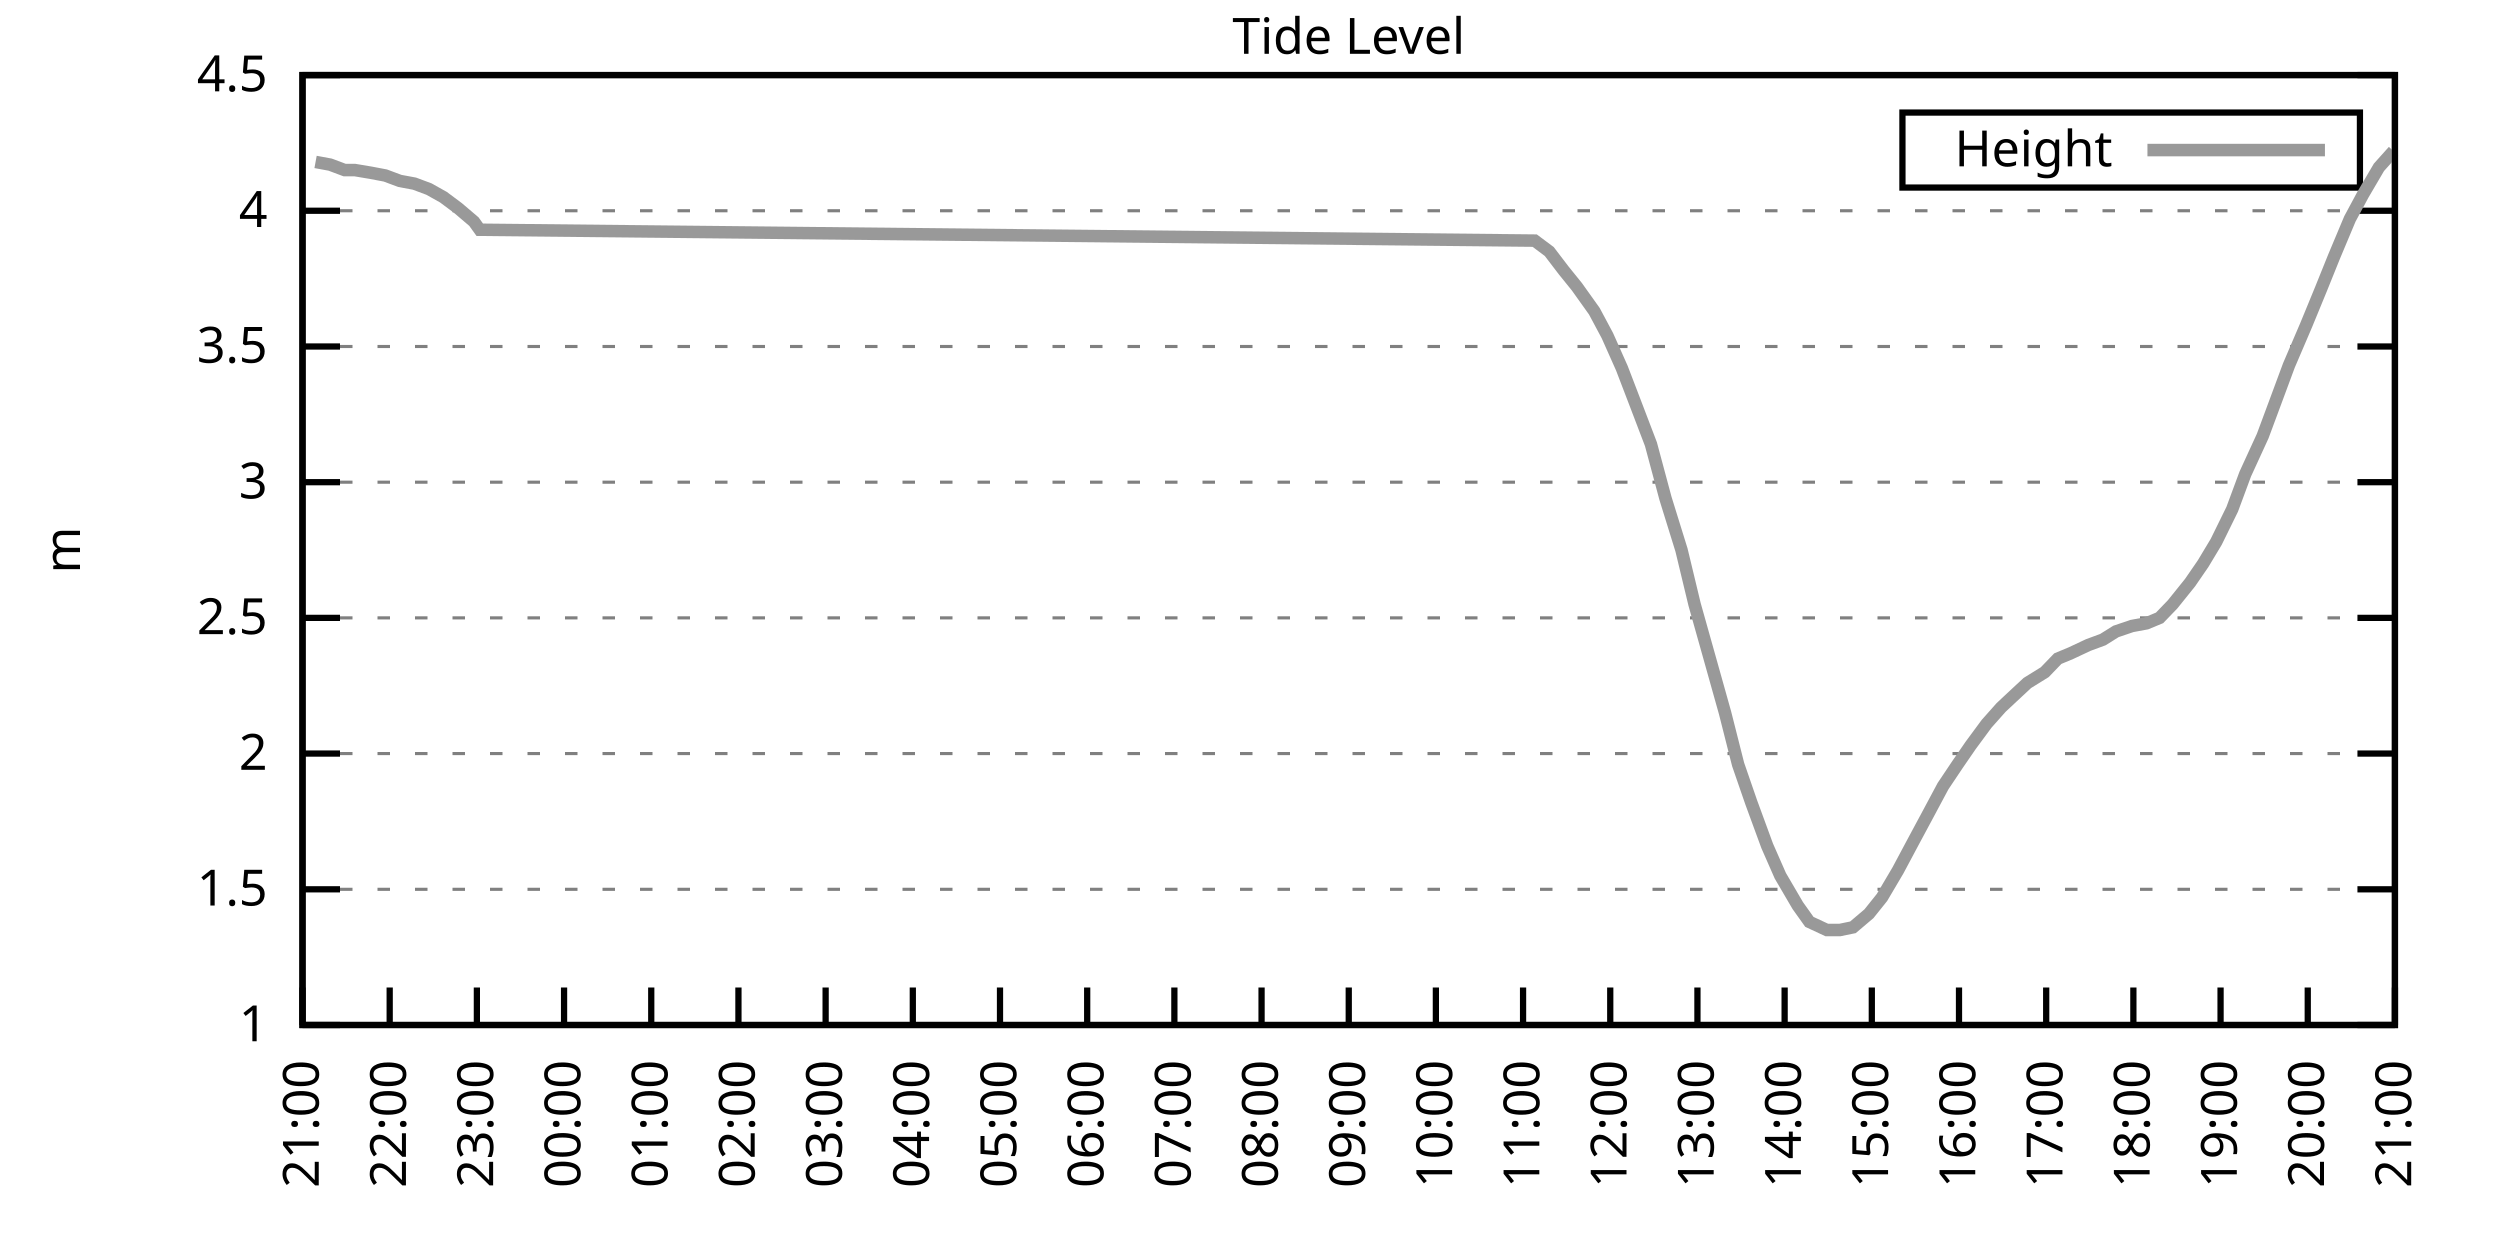
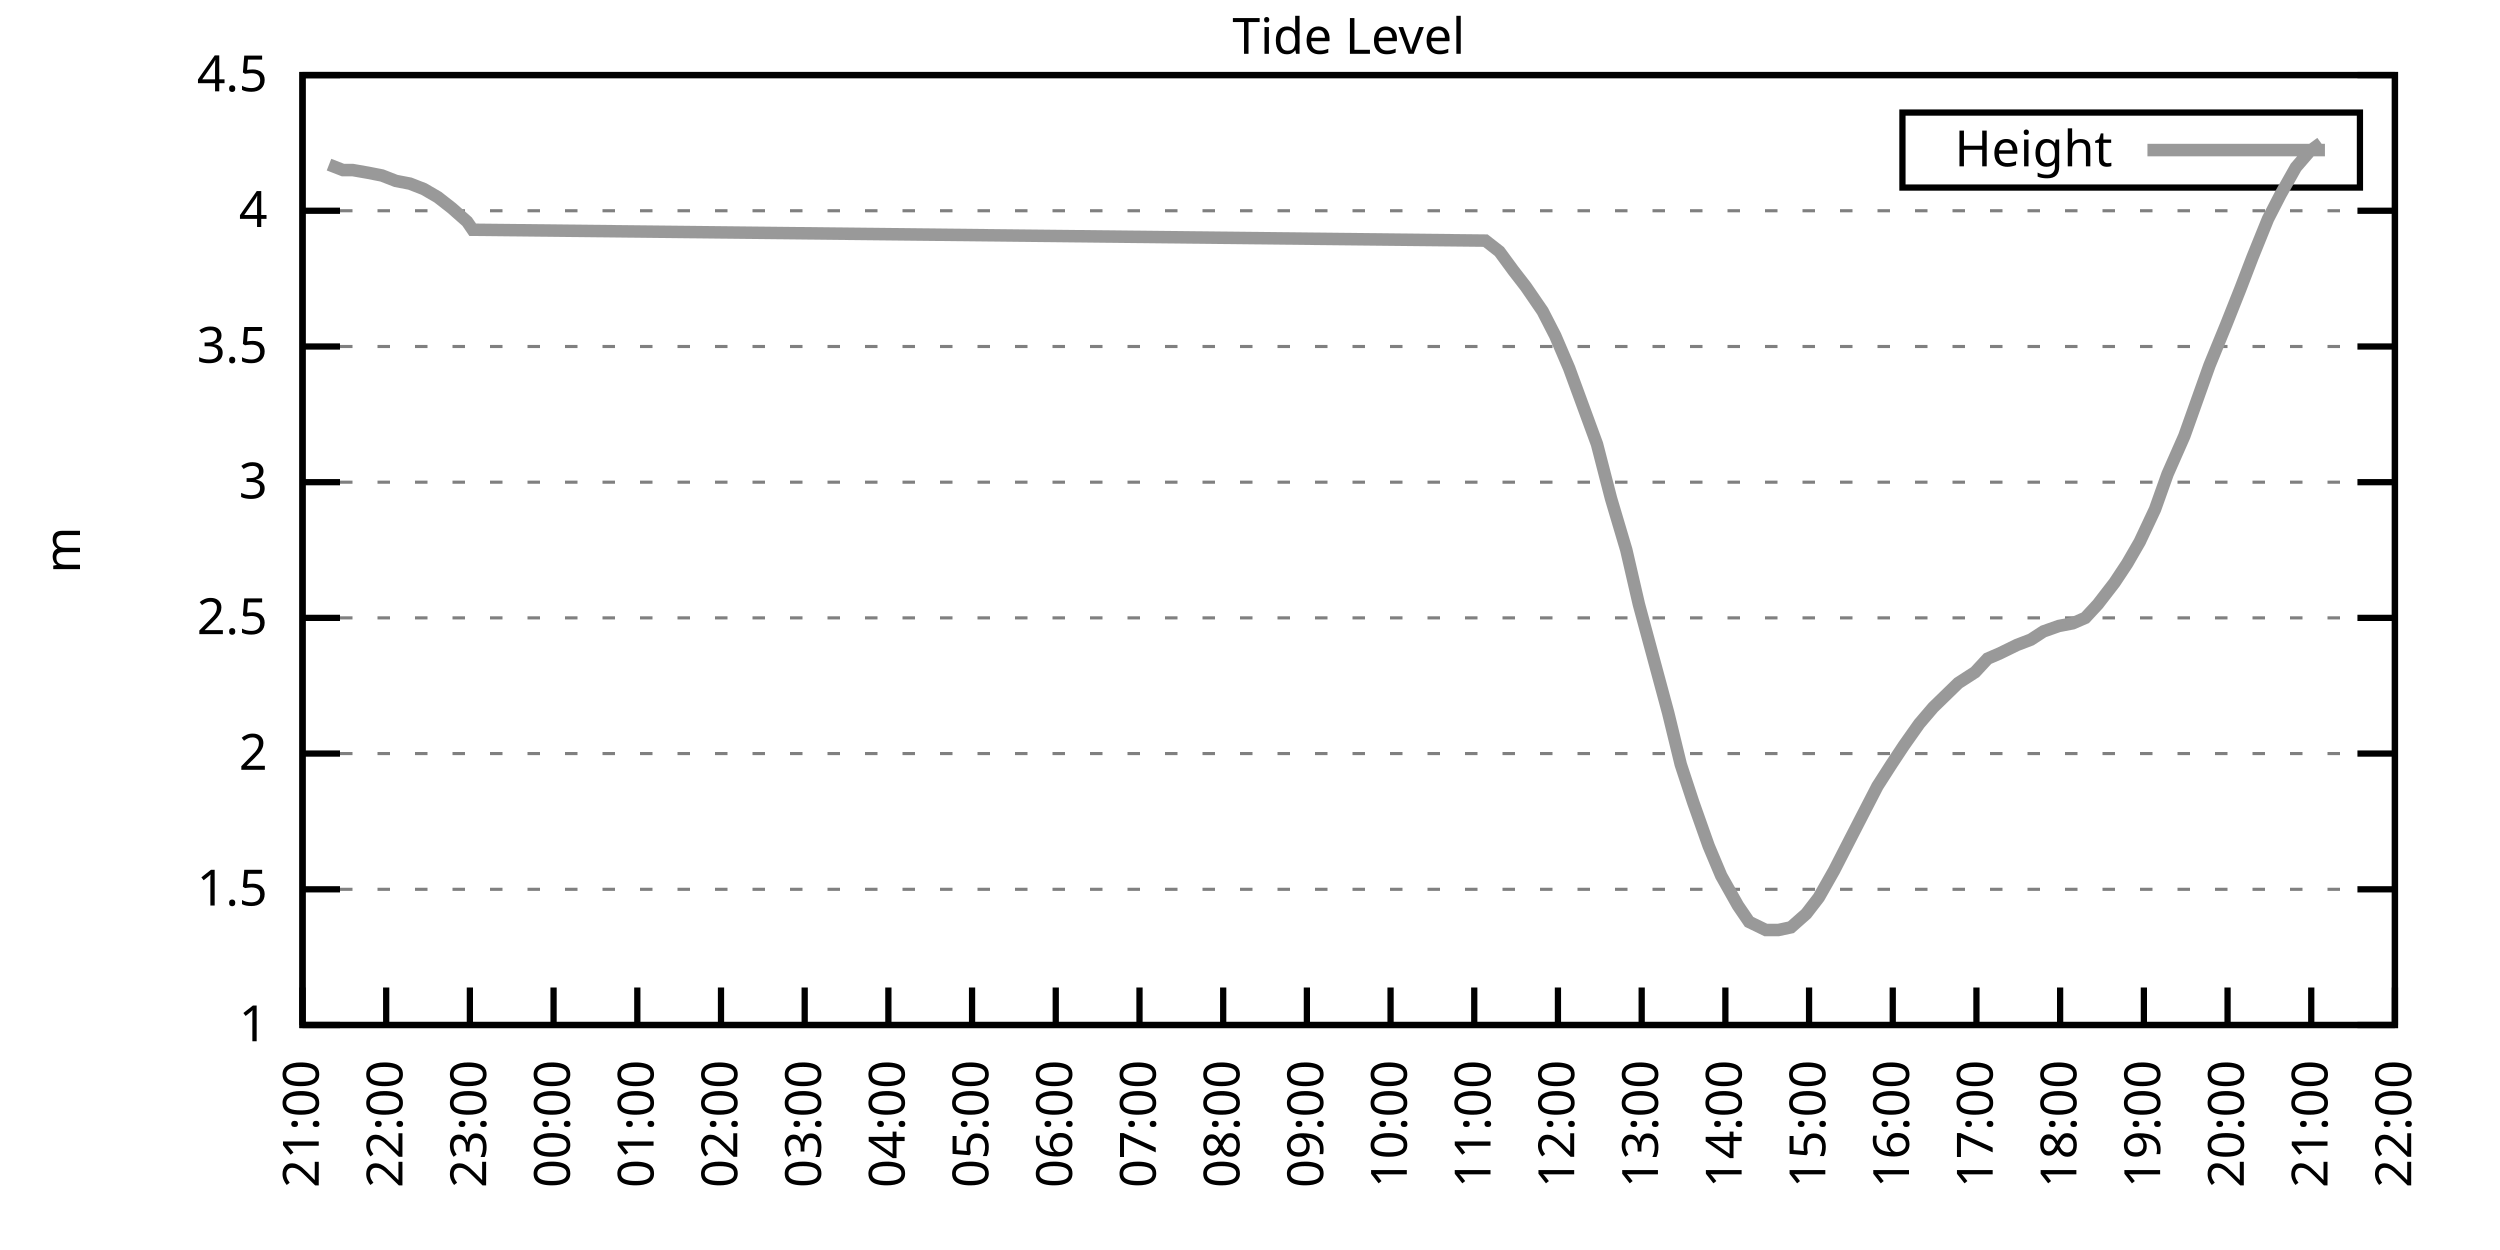
<svg xmlns="http://www.w3.org/2000/svg" xmlns:xlink="http://www.w3.org/1999/xlink" width="400" height="200" viewBox="0 0 400 200">
  <g id="gnuplot_canvas">
    <rect x="0" y="0" width="400" height="200" fill="none" />
    <defs>
      <circle id="gpDot" r="0.5" stroke-width="0.5" stroke="currentColor" />
      <path id="gpPt0" stroke-width="0.333" stroke="currentColor" d="M-1,0 h2 M0,-1 v2" />
      <path id="gpPt1" stroke-width="0.333" stroke="currentColor" d="M-1,-1 L1,1 M1,-1 L-1,1" />
      <path id="gpPt2" stroke-width="0.333" stroke="currentColor" d="M-1,0 L1,0 M0,-1 L0,1 M-1,-1 L1,1 M-1,1 L1,-1" />
      <rect id="gpPt3" stroke-width="0.333" stroke="currentColor" x="-1" y="-1" width="2" height="2" />
      <rect id="gpPt4" stroke-width="0.333" stroke="currentColor" fill="currentColor" x="-1" y="-1" width="2" height="2" />
      <circle id="gpPt5" stroke-width="0.333" stroke="currentColor" cx="0" cy="0" r="1" />
      <use xlink:href="#gpPt5" id="gpPt6" fill="currentColor" stroke="none" />
      <path id="gpPt7" stroke-width="0.333" stroke="currentColor" d="M0,-1.33 L-1.33,0.67 L1.33,0.67 z" />
      <use xlink:href="#gpPt7" id="gpPt8" fill="currentColor" stroke="none" />
      <use xlink:href="#gpPt7" id="gpPt9" stroke="currentColor" transform="rotate(180)" />
      <use xlink:href="#gpPt9" id="gpPt10" fill="currentColor" stroke="none" />
      <use xlink:href="#gpPt3" id="gpPt11" stroke="currentColor" transform="rotate(45)" />
      <use xlink:href="#gpPt11" id="gpPt12" fill="currentColor" stroke="none" />
      <path id="gpPt13" stroke-width="0.333" stroke="currentColor" d="M0,1.330 L1.265,0.411 L0.782,-1.067 L-0.782,-1.076 L-1.265,0.411 z" />
      <use xlink:href="#gpPt13" id="gpPt14" fill="currentColor" stroke="none" />
      <filter id="textbox" filterUnits="objectBoundingBox" x="0" y="0" height="1" width="1">
        <feFlood flood-color="white" flood-opacity="1" result="bgnd" />
        <feComposite in="SourceGraphic" in2="bgnd" operator="atop" />
      </filter>
      <filter id="greybox" filterUnits="objectBoundingBox" x="0" y="0" height="1" width="1">
        <feFlood flood-color="lightgrey" flood-opacity="1" result="grey" />
        <feComposite in="SourceGraphic" in2="grey" operator="atop" />
      </filter>
    </defs>
    <g fill="none" color="white" stroke="currentColor" stroke-width="1.00" stroke-linecap="butt" stroke-linejoin="miter">
</g>
    <g fill="none" color="black" stroke="currentColor" stroke-width="1.00" stroke-linecap="butt" stroke-linejoin="miter">
      <g stroke="none" shape-rendering="crispEdges">
        <polygon fill="rgb(255, 255, 255)" points="48.40,164.00 383.18,164.00 383.18,12.02 48.40,12.02 " />
      </g>
    </g>
    <g fill="none" color="black" stroke="currentColor" stroke-width="1.00" stroke-linecap="butt" stroke-linejoin="miter">
</g>
    <g fill="none" color="black" stroke="black" stroke-width="0.50" stroke-linecap="butt" stroke-linejoin="miter">
</g>
    <g fill="none" color="gray" stroke="currentColor" stroke-width="0.50" stroke-linecap="butt" stroke-linejoin="miter">
      <path stroke="gray" stroke-dasharray="2,4" class="gridline" d="M48.40,164.00 L383.19,164.00  " />
    </g>
    <g fill="none" color="gray" stroke="gray" stroke-width="1.00" stroke-linecap="butt" stroke-linejoin="miter">
</g>
    <g fill="none" color="black" stroke="currentColor" stroke-width="1.00" stroke-linecap="butt" stroke-linejoin="miter">
      <path stroke="black" d="M48.40,164.00 L54.40,164.00 M383.19,164.00 L377.19,164.00  " />
      <g transform="translate(42.80,166.60)" stroke="none" fill="black" font-family="Sans" font-size="8.00" text-anchor="end">
        <text>
          <tspan font-family="Sans"> 1</tspan>
        </text>
      </g>
    </g>
    <g fill="none" color="black" stroke="currentColor" stroke-width="1.00" stroke-linecap="butt" stroke-linejoin="miter">
</g>
    <g fill="none" color="black" stroke="black" stroke-width="0.50" stroke-linecap="butt" stroke-linejoin="miter">
</g>
    <g fill="none" color="gray" stroke="currentColor" stroke-width="0.50" stroke-linecap="butt" stroke-linejoin="miter">
      <path stroke="gray" stroke-dasharray="2,4" class="gridline" d="M48.40,142.29 L383.19,142.29  " />
    </g>
    <g fill="none" color="gray" stroke="gray" stroke-width="1.00" stroke-linecap="butt" stroke-linejoin="miter">
</g>
    <g fill="none" color="black" stroke="currentColor" stroke-width="1.00" stroke-linecap="butt" stroke-linejoin="miter">
      <path stroke="black" d="M48.40,142.29 L54.40,142.29 M383.19,142.29 L377.19,142.29  " />
      <g transform="translate(42.80,144.89)" stroke="none" fill="black" font-family="Sans" font-size="8.00" text-anchor="end">
        <text>
          <tspan font-family="Sans"> 1.5</tspan>
        </text>
      </g>
    </g>
    <g fill="none" color="black" stroke="currentColor" stroke-width="1.00" stroke-linecap="butt" stroke-linejoin="miter">
</g>
    <g fill="none" color="black" stroke="black" stroke-width="0.50" stroke-linecap="butt" stroke-linejoin="miter">
</g>
    <g fill="none" color="gray" stroke="currentColor" stroke-width="0.50" stroke-linecap="butt" stroke-linejoin="miter">
      <path stroke="gray" stroke-dasharray="2,4" class="gridline" d="M48.40,120.57 L383.19,120.57  " />
    </g>
    <g fill="none" color="gray" stroke="gray" stroke-width="1.00" stroke-linecap="butt" stroke-linejoin="miter">
</g>
    <g fill="none" color="black" stroke="currentColor" stroke-width="1.00" stroke-linecap="butt" stroke-linejoin="miter">
      <path stroke="black" d="M48.40,120.57 L54.40,120.57 M383.19,120.57 L377.19,120.57  " />
      <g transform="translate(42.80,123.17)" stroke="none" fill="black" font-family="Sans" font-size="8.00" text-anchor="end">
        <text>
          <tspan font-family="Sans"> 2</tspan>
        </text>
      </g>
    </g>
    <g fill="none" color="black" stroke="currentColor" stroke-width="1.00" stroke-linecap="butt" stroke-linejoin="miter">
</g>
    <g fill="none" color="black" stroke="black" stroke-width="0.50" stroke-linecap="butt" stroke-linejoin="miter">
</g>
    <g fill="none" color="gray" stroke="currentColor" stroke-width="0.50" stroke-linecap="butt" stroke-linejoin="miter">
      <path stroke="gray" stroke-dasharray="2,4" class="gridline" d="M48.40,98.86 L383.19,98.86  " />
    </g>
    <g fill="none" color="gray" stroke="gray" stroke-width="1.00" stroke-linecap="butt" stroke-linejoin="miter">
</g>
    <g fill="none" color="black" stroke="currentColor" stroke-width="1.00" stroke-linecap="butt" stroke-linejoin="miter">
      <path stroke="black" d="M48.40,98.86 L54.40,98.86 M383.19,98.86 L377.19,98.86  " />
      <g transform="translate(42.80,101.46)" stroke="none" fill="black" font-family="Sans" font-size="8.00" text-anchor="end">
        <text>
          <tspan font-family="Sans"> 2.5</tspan>
        </text>
      </g>
    </g>
    <g fill="none" color="black" stroke="currentColor" stroke-width="1.00" stroke-linecap="butt" stroke-linejoin="miter">
</g>
    <g fill="none" color="black" stroke="black" stroke-width="0.50" stroke-linecap="butt" stroke-linejoin="miter">
</g>
    <g fill="none" color="gray" stroke="currentColor" stroke-width="0.50" stroke-linecap="butt" stroke-linejoin="miter">
      <path stroke="gray" stroke-dasharray="2,4" class="gridline" d="M48.40,77.15 L383.19,77.15  " />
    </g>
    <g fill="none" color="gray" stroke="gray" stroke-width="1.00" stroke-linecap="butt" stroke-linejoin="miter">
</g>
    <g fill="none" color="black" stroke="currentColor" stroke-width="1.00" stroke-linecap="butt" stroke-linejoin="miter">
      <path stroke="black" d="M48.40,77.15 L54.40,77.15 M383.19,77.15 L377.19,77.15  " />
      <g transform="translate(42.80,79.75)" stroke="none" fill="black" font-family="Sans" font-size="8.00" text-anchor="end">
        <text>
          <tspan font-family="Sans"> 3</tspan>
        </text>
      </g>
    </g>
    <g fill="none" color="black" stroke="currentColor" stroke-width="1.00" stroke-linecap="butt" stroke-linejoin="miter">
</g>
    <g fill="none" color="black" stroke="black" stroke-width="0.50" stroke-linecap="butt" stroke-linejoin="miter">
</g>
    <g fill="none" color="gray" stroke="currentColor" stroke-width="0.50" stroke-linecap="butt" stroke-linejoin="miter">
      <path stroke="gray" stroke-dasharray="2,4" class="gridline" d="M48.40,55.44 L383.19,55.44  " />
    </g>
    <g fill="none" color="gray" stroke="gray" stroke-width="1.00" stroke-linecap="butt" stroke-linejoin="miter">
</g>
    <g fill="none" color="black" stroke="currentColor" stroke-width="1.00" stroke-linecap="butt" stroke-linejoin="miter">
      <path stroke="black" d="M48.40,55.44 L54.40,55.44 M383.19,55.44 L377.19,55.44  " />
      <g transform="translate(42.80,58.04)" stroke="none" fill="black" font-family="Sans" font-size="8.00" text-anchor="end">
        <text>
          <tspan font-family="Sans"> 3.5</tspan>
        </text>
      </g>
    </g>
    <g fill="none" color="black" stroke="currentColor" stroke-width="1.00" stroke-linecap="butt" stroke-linejoin="miter">
</g>
    <g fill="none" color="black" stroke="black" stroke-width="0.50" stroke-linecap="butt" stroke-linejoin="miter">
</g>
    <g fill="none" color="gray" stroke="currentColor" stroke-width="0.50" stroke-linecap="butt" stroke-linejoin="miter">
      <path stroke="gray" stroke-dasharray="2,4" class="gridline" d="M48.40,33.72 L383.19,33.72  " />
    </g>
    <g fill="none" color="gray" stroke="gray" stroke-width="1.00" stroke-linecap="butt" stroke-linejoin="miter">
</g>
    <g fill="none" color="black" stroke="currentColor" stroke-width="1.00" stroke-linecap="butt" stroke-linejoin="miter">
      <path stroke="black" d="M48.40,33.72 L54.40,33.72 M383.19,33.72 L377.19,33.72  " />
      <g transform="translate(42.80,36.32)" stroke="none" fill="black" font-family="Sans" font-size="8.00" text-anchor="end">
        <text>
          <tspan font-family="Sans"> 4</tspan>
        </text>
      </g>
    </g>
    <g fill="none" color="black" stroke="currentColor" stroke-width="1.00" stroke-linecap="butt" stroke-linejoin="miter">
</g>
    <g fill="none" color="black" stroke="black" stroke-width="0.50" stroke-linecap="butt" stroke-linejoin="miter">
</g>
    <g fill="none" color="gray" stroke="currentColor" stroke-width="0.50" stroke-linecap="butt" stroke-linejoin="miter">
      <path stroke="gray" stroke-dasharray="2,4" class="gridline" d="M48.40,12.01 L383.19,12.01  " />
    </g>
    <g fill="none" color="gray" stroke="gray" stroke-width="1.00" stroke-linecap="butt" stroke-linejoin="miter">
</g>
    <g fill="none" color="black" stroke="currentColor" stroke-width="1.00" stroke-linecap="butt" stroke-linejoin="miter">
      <path stroke="black" d="M48.40,12.01 L54.40,12.01 M383.19,12.01 L377.19,12.01  " />
      <g transform="translate(42.80,14.61)" stroke="none" fill="black" font-family="Sans" font-size="8.00" text-anchor="end">
        <text>
          <tspan font-family="Sans"> 4.5</tspan>
        </text>
      </g>
    </g>
    <g fill="none" color="black" stroke="currentColor" stroke-width="1.00" stroke-linecap="butt" stroke-linejoin="miter">
      <path stroke="black" d="M48.40,164.00 L48.40,158.00  " />
      <g transform="translate(51.00,169.60) rotate(270.00)" stroke="none" fill="black" font-family="Sans" font-size="8.00" text-anchor="end">
        <text>
          <tspan font-family="Sans">21:00</tspan>
        </text>
      </g>
    </g>
    <g fill="none" color="black" stroke="currentColor" stroke-width="1.00" stroke-linecap="butt" stroke-linejoin="miter">
-       <path stroke="black" d="M62.35,164.00 L62.35,158.00  " />
-       <g transform="translate(64.95,169.60) rotate(270.00)" stroke="none" fill="black" font-family="Sans" font-size="8.00" text-anchor="end">
+       <path stroke="black" d="M61.79,164.00 L61.79,158.00  " />
+       <g transform="translate(64.39,169.60) rotate(270.00)" stroke="none" fill="black" font-family="Sans" font-size="8.00" text-anchor="end">
        <text>
          <tspan font-family="Sans">22:00</tspan>
        </text>
      </g>
    </g>
    <g fill="none" color="black" stroke="currentColor" stroke-width="1.00" stroke-linecap="butt" stroke-linejoin="miter">
-       <path stroke="black" d="M76.30,164.00 L76.30,158.00  " />
-       <g transform="translate(78.90,169.60) rotate(270.00)" stroke="none" fill="black" font-family="Sans" font-size="8.00" text-anchor="end">
+       <path stroke="black" d="M75.18,164.00 L75.18,158.00  " />
+       <g transform="translate(77.78,169.60) rotate(270.00)" stroke="none" fill="black" font-family="Sans" font-size="8.00" text-anchor="end">
        <text>
          <tspan font-family="Sans">23:00</tspan>
        </text>
      </g>
    </g>
    <g fill="none" color="black" stroke="currentColor" stroke-width="1.00" stroke-linecap="butt" stroke-linejoin="miter">
-       <path stroke="black" d="M90.25,164.00 L90.25,158.00  " />
-       <g transform="translate(92.85,169.60) rotate(270.00)" stroke="none" fill="black" font-family="Sans" font-size="8.00" text-anchor="end">
+       <path stroke="black" d="M88.57,164.00 L88.57,158.00  " />
+       <g transform="translate(91.17,169.60) rotate(270.00)" stroke="none" fill="black" font-family="Sans" font-size="8.00" text-anchor="end">
        <text>
          <tspan font-family="Sans">00:00</tspan>
        </text>
      </g>
    </g>
    <g fill="none" color="black" stroke="currentColor" stroke-width="1.00" stroke-linecap="butt" stroke-linejoin="miter">
-       <path stroke="black" d="M104.20,164.00 L104.20,158.00  " />
-       <g transform="translate(106.80,169.60) rotate(270.00)" stroke="none" fill="black" font-family="Sans" font-size="8.00" text-anchor="end">
+       <path stroke="black" d="M101.97,164.00 L101.97,158.00  " />
+       <g transform="translate(104.57,169.60) rotate(270.00)" stroke="none" fill="black" font-family="Sans" font-size="8.00" text-anchor="end">
        <text>
          <tspan font-family="Sans">01:00</tspan>
        </text>
      </g>
    </g>
    <g fill="none" color="black" stroke="currentColor" stroke-width="1.00" stroke-linecap="butt" stroke-linejoin="miter">
-       <path stroke="black" d="M118.15,164.00 L118.15,158.00  " />
-       <g transform="translate(120.75,169.60) rotate(270.00)" stroke="none" fill="black" font-family="Sans" font-size="8.00" text-anchor="end">
+       <path stroke="black" d="M115.36,164.00 L115.36,158.00  " />
+       <g transform="translate(117.96,169.60) rotate(270.00)" stroke="none" fill="black" font-family="Sans" font-size="8.00" text-anchor="end">
        <text>
          <tspan font-family="Sans">02:00</tspan>
        </text>
      </g>
    </g>
    <g fill="none" color="black" stroke="currentColor" stroke-width="1.00" stroke-linecap="butt" stroke-linejoin="miter">
-       <path stroke="black" d="M132.10,164.00 L132.10,158.00  " />
-       <g transform="translate(134.70,169.60) rotate(270.00)" stroke="none" fill="black" font-family="Sans" font-size="8.00" text-anchor="end">
+       <path stroke="black" d="M128.75,164.00 L128.75,158.00  " />
+       <g transform="translate(131.35,169.60) rotate(270.00)" stroke="none" fill="black" font-family="Sans" font-size="8.00" text-anchor="end">
        <text>
          <tspan font-family="Sans">03:00</tspan>
        </text>
      </g>
    </g>
    <g fill="none" color="black" stroke="currentColor" stroke-width="1.00" stroke-linecap="butt" stroke-linejoin="miter">
-       <path stroke="black" d="M146.05,164.00 L146.05,158.00  " />
-       <g transform="translate(148.65,169.60) rotate(270.00)" stroke="none" fill="black" font-family="Sans" font-size="8.00" text-anchor="end">
+       <path stroke="black" d="M142.14,164.00 L142.14,158.00  " />
+       <g transform="translate(144.74,169.60) rotate(270.00)" stroke="none" fill="black" font-family="Sans" font-size="8.00" text-anchor="end">
        <text>
          <tspan font-family="Sans">04:00</tspan>
        </text>
      </g>
    </g>
    <g fill="none" color="black" stroke="currentColor" stroke-width="1.00" stroke-linecap="butt" stroke-linejoin="miter">
-       <path stroke="black" d="M160.00,164.00 L160.00,158.00  " />
-       <g transform="translate(162.60,169.60) rotate(270.00)" stroke="none" fill="black" font-family="Sans" font-size="8.00" text-anchor="end">
+       <path stroke="black" d="M155.53,164.00 L155.53,158.00  " />
+       <g transform="translate(158.13,169.60) rotate(270.00)" stroke="none" fill="black" font-family="Sans" font-size="8.00" text-anchor="end">
        <text>
          <tspan font-family="Sans">05:00</tspan>
        </text>
      </g>
    </g>
    <g fill="none" color="black" stroke="currentColor" stroke-width="1.00" stroke-linecap="butt" stroke-linejoin="miter">
-       <path stroke="black" d="M173.95,164.00 L173.95,158.00  " />
-       <g transform="translate(176.55,169.60) rotate(270.00)" stroke="none" fill="black" font-family="Sans" font-size="8.00" text-anchor="end">
+       <path stroke="black" d="M168.92,164.00 L168.92,158.00  " />
+       <g transform="translate(171.52,169.60) rotate(270.00)" stroke="none" fill="black" font-family="Sans" font-size="8.00" text-anchor="end">
        <text>
          <tspan font-family="Sans">06:00</tspan>
        </text>
      </g>
    </g>
    <g fill="none" color="black" stroke="currentColor" stroke-width="1.00" stroke-linecap="butt" stroke-linejoin="miter">
-       <path stroke="black" d="M187.90,164.00 L187.90,158.00  " />
-       <g transform="translate(190.50,169.60) rotate(270.00)" stroke="none" fill="black" font-family="Sans" font-size="8.00" text-anchor="end">
+       <path stroke="black" d="M182.32,164.00 L182.32,158.00  " />
+       <g transform="translate(184.92,169.60) rotate(270.00)" stroke="none" fill="black" font-family="Sans" font-size="8.00" text-anchor="end">
        <text>
          <tspan font-family="Sans">07:00</tspan>
        </text>
      </g>
    </g>
    <g fill="none" color="black" stroke="currentColor" stroke-width="1.00" stroke-linecap="butt" stroke-linejoin="miter">
-       <path stroke="black" d="M201.85,164.00 L201.85,158.00  " />
-       <g transform="translate(204.45,169.60) rotate(270.00)" stroke="none" fill="black" font-family="Sans" font-size="8.00" text-anchor="end">
+       <path stroke="black" d="M195.71,164.00 L195.71,158.00  " />
+       <g transform="translate(198.31,169.60) rotate(270.00)" stroke="none" fill="black" font-family="Sans" font-size="8.00" text-anchor="end">
        <text>
          <tspan font-family="Sans">08:00</tspan>
        </text>
      </g>
    </g>
    <g fill="none" color="black" stroke="currentColor" stroke-width="1.00" stroke-linecap="butt" stroke-linejoin="miter">
-       <path stroke="black" d="M215.80,164.00 L215.80,158.00  " />
-       <g transform="translate(218.40,169.60) rotate(270.00)" stroke="none" fill="black" font-family="Sans" font-size="8.00" text-anchor="end">
+       <path stroke="black" d="M209.10,164.00 L209.10,158.00  " />
+       <g transform="translate(211.70,169.60) rotate(270.00)" stroke="none" fill="black" font-family="Sans" font-size="8.00" text-anchor="end">
        <text>
          <tspan font-family="Sans">09:00</tspan>
        </text>
      </g>
    </g>
    <g fill="none" color="black" stroke="currentColor" stroke-width="1.00" stroke-linecap="butt" stroke-linejoin="miter">
-       <path stroke="black" d="M229.74,164.00 L229.74,158.00  " />
-       <g transform="translate(232.34,169.60) rotate(270.00)" stroke="none" fill="black" font-family="Sans" font-size="8.00" text-anchor="end">
+       <path stroke="black" d="M222.49,164.00 L222.49,158.00  " />
+       <g transform="translate(225.09,169.60) rotate(270.00)" stroke="none" fill="black" font-family="Sans" font-size="8.00" text-anchor="end">
        <text>
          <tspan font-family="Sans">10:00</tspan>
        </text>
      </g>
    </g>
    <g fill="none" color="black" stroke="currentColor" stroke-width="1.00" stroke-linecap="butt" stroke-linejoin="miter">
-       <path stroke="black" d="M243.69,164.00 L243.69,158.00  " />
-       <g transform="translate(246.29,169.60) rotate(270.00)" stroke="none" fill="black" font-family="Sans" font-size="8.00" text-anchor="end">
+       <path stroke="black" d="M235.88,164.00 L235.88,158.00  " />
+       <g transform="translate(238.48,169.60) rotate(270.00)" stroke="none" fill="black" font-family="Sans" font-size="8.00" text-anchor="end">
        <text>
          <tspan font-family="Sans">11:00</tspan>
        </text>
      </g>
    </g>
    <g fill="none" color="black" stroke="currentColor" stroke-width="1.00" stroke-linecap="butt" stroke-linejoin="miter">
-       <path stroke="black" d="M257.64,164.00 L257.64,158.00  " />
-       <g transform="translate(260.24,169.60) rotate(270.00)" stroke="none" fill="black" font-family="Sans" font-size="8.00" text-anchor="end">
+       <path stroke="black" d="M249.27,164.00 L249.27,158.00  " />
+       <g transform="translate(251.87,169.60) rotate(270.00)" stroke="none" fill="black" font-family="Sans" font-size="8.00" text-anchor="end">
        <text>
          <tspan font-family="Sans">12:00</tspan>
        </text>
      </g>
    </g>
    <g fill="none" color="black" stroke="currentColor" stroke-width="1.00" stroke-linecap="butt" stroke-linejoin="miter">
-       <path stroke="black" d="M271.59,164.00 L271.59,158.00  " />
-       <g transform="translate(274.19,169.60) rotate(270.00)" stroke="none" fill="black" font-family="Sans" font-size="8.00" text-anchor="end">
+       <path stroke="black" d="M262.67,164.00 L262.67,158.00  " />
+       <g transform="translate(265.27,169.60) rotate(270.00)" stroke="none" fill="black" font-family="Sans" font-size="8.00" text-anchor="end">
        <text>
          <tspan font-family="Sans">13:00</tspan>
        </text>
      </g>
    </g>
    <g fill="none" color="black" stroke="currentColor" stroke-width="1.00" stroke-linecap="butt" stroke-linejoin="miter">
-       <path stroke="black" d="M285.54,164.00 L285.54,158.00  " />
-       <g transform="translate(288.14,169.60) rotate(270.00)" stroke="none" fill="black" font-family="Sans" font-size="8.00" text-anchor="end">
+       <path stroke="black" d="M276.06,164.00 L276.06,158.00  " />
+       <g transform="translate(278.66,169.60) rotate(270.00)" stroke="none" fill="black" font-family="Sans" font-size="8.00" text-anchor="end">
        <text>
          <tspan font-family="Sans">14:00</tspan>
        </text>
      </g>
    </g>
    <g fill="none" color="black" stroke="currentColor" stroke-width="1.00" stroke-linecap="butt" stroke-linejoin="miter">
-       <path stroke="black" d="M299.49,164.00 L299.49,158.00  " />
-       <g transform="translate(302.09,169.60) rotate(270.00)" stroke="none" fill="black" font-family="Sans" font-size="8.00" text-anchor="end">
+       <path stroke="black" d="M289.45,164.00 L289.45,158.00  " />
+       <g transform="translate(292.05,169.60) rotate(270.00)" stroke="none" fill="black" font-family="Sans" font-size="8.00" text-anchor="end">
        <text>
          <tspan font-family="Sans">15:00</tspan>
        </text>
      </g>
    </g>
    <g fill="none" color="black" stroke="currentColor" stroke-width="1.00" stroke-linecap="butt" stroke-linejoin="miter">
-       <path stroke="black" d="M313.44,164.00 L313.44,158.00  " />
-       <g transform="translate(316.04,169.60) rotate(270.00)" stroke="none" fill="black" font-family="Sans" font-size="8.00" text-anchor="end">
+       <path stroke="black" d="M302.84,164.00 L302.84,158.00  " />
+       <g transform="translate(305.44,169.60) rotate(270.00)" stroke="none" fill="black" font-family="Sans" font-size="8.00" text-anchor="end">
        <text>
          <tspan font-family="Sans">16:00</tspan>
        </text>
      </g>
    </g>
    <g fill="none" color="black" stroke="currentColor" stroke-width="1.00" stroke-linecap="butt" stroke-linejoin="miter">
-       <path stroke="black" d="M327.39,164.00 L327.39,158.00  " />
-       <g transform="translate(329.99,169.60) rotate(270.00)" stroke="none" fill="black" font-family="Sans" font-size="8.00" text-anchor="end">
+       <path stroke="black" d="M316.23,164.00 L316.23,158.00  " />
+       <g transform="translate(318.83,169.60) rotate(270.00)" stroke="none" fill="black" font-family="Sans" font-size="8.00" text-anchor="end">
        <text>
          <tspan font-family="Sans">17:00</tspan>
        </text>
      </g>
    </g>
    <g fill="none" color="black" stroke="currentColor" stroke-width="1.00" stroke-linecap="butt" stroke-linejoin="miter">
-       <path stroke="black" d="M341.34,164.00 L341.34,158.00  " />
-       <g transform="translate(343.94,169.60) rotate(270.00)" stroke="none" fill="black" font-family="Sans" font-size="8.00" text-anchor="end">
+       <path stroke="black" d="M329.62,164.00 L329.62,158.00  " />
+       <g transform="translate(332.22,169.60) rotate(270.00)" stroke="none" fill="black" font-family="Sans" font-size="8.00" text-anchor="end">
        <text>
          <tspan font-family="Sans">18:00</tspan>
        </text>
      </g>
    </g>
    <g fill="none" color="black" stroke="currentColor" stroke-width="1.00" stroke-linecap="butt" stroke-linejoin="miter">
-       <path stroke="black" d="M355.29,164.00 L355.29,158.00  " />
-       <g transform="translate(357.89,169.60) rotate(270.00)" stroke="none" fill="black" font-family="Sans" font-size="8.00" text-anchor="end">
+       <path stroke="black" d="M343.02,164.00 L343.02,158.00  " />
+       <g transform="translate(345.62,169.60) rotate(270.00)" stroke="none" fill="black" font-family="Sans" font-size="8.00" text-anchor="end">
        <text>
          <tspan font-family="Sans">19:00</tspan>
        </text>
      </g>
    </g>
    <g fill="none" color="black" stroke="currentColor" stroke-width="1.00" stroke-linecap="butt" stroke-linejoin="miter">
-       <path stroke="black" d="M369.24,164.00 L369.24,158.00  " />
-       <g transform="translate(371.84,169.60) rotate(270.00)" stroke="none" fill="black" font-family="Sans" font-size="8.00" text-anchor="end">
+       <path stroke="black" d="M356.41,164.00 L356.41,158.00  " />
+       <g transform="translate(359.01,169.60) rotate(270.00)" stroke="none" fill="black" font-family="Sans" font-size="8.00" text-anchor="end">
        <text>
          <tspan font-family="Sans">20:00</tspan>
+         </text>
+       </g>
+     </g>
+     <g fill="none" color="black" stroke="currentColor" stroke-width="1.00" stroke-linecap="butt" stroke-linejoin="miter">
+       <path stroke="black" d="M369.80,164.00 L369.80,158.00  " />
+       <g transform="translate(372.40,169.60) rotate(270.00)" stroke="none" fill="black" font-family="Sans" font-size="8.00" text-anchor="end">
+         <text>
+           <tspan font-family="Sans">21:00</tspan>
        </text>
      </g>
    </g>
    <g fill="none" color="black" stroke="currentColor" stroke-width="1.00" stroke-linecap="butt" stroke-linejoin="miter">
      <path stroke="black" d="M383.19,164.00 L383.19,158.00  " />
      <g transform="translate(385.79,169.60) rotate(270.00)" stroke="none" fill="black" font-family="Sans" font-size="8.00" text-anchor="end">
        <text>
-           <tspan font-family="Sans">21:00</tspan>
+           <tspan font-family="Sans">22:00</tspan>
        </text>
      </g>
    </g>
    <g fill="none" color="black" stroke="currentColor" stroke-width="1.00" stroke-linecap="butt" stroke-linejoin="miter">
</g>
    <g fill="none" color="black" stroke="currentColor" stroke-width="1.00" stroke-linecap="butt" stroke-linejoin="miter">
      <path stroke="black" d="M48.40,12.01 L48.40,164.00 L383.19,164.00 L383.19,12.01 L48.40,12.01 Z  " />
    </g>
    <g fill="none" color="black" stroke="currentColor" stroke-width="1.00" stroke-linecap="butt" stroke-linejoin="miter">
</g>
    <g fill="none" color="black" stroke="currentColor" stroke-width="1.00" stroke-linecap="butt" stroke-linejoin="miter">
      <path stroke="black" d="M304.39,30.01 L304.39,18.01 L377.59,18.01 L377.59,30.01 L304.39,30.01 Z  " />
    </g>
    <g id="Tide_level_plot_1">
      <g fill="none" color="white" stroke="black" stroke-width="2.00" stroke-linecap="butt" stroke-linejoin="miter">
</g>
      <g fill="none" color="black" stroke="currentColor" stroke-width="2.00" stroke-linecap="butt" stroke-linejoin="miter">
        <g transform="translate(337.99,26.61)" stroke="none" fill="black" font-family="Sans" font-size="8.00" text-anchor="end">
          <text>
            <tspan font-family="Sans">Height</tspan>
          </text>
        </g>
      </g>
      <g fill="none" color="black" stroke="currentColor" stroke-width="2.00" stroke-linecap="butt" stroke-linejoin="miter">
-         <path stroke="rgb(153, 153, 153)" d="M343.59,24.01 L371.99,24.01 M50.49,25.91 L52.82,26.34 L55.14,27.21 L56.77,27.21 L59.33,27.64 L61.65,28.08   L63.98,28.95 L66.30,29.38 L68.63,30.25 L70.95,31.55 L73.28,33.29 L75.83,35.46 L76.76,36.76 L245.55,38.50   L247.88,40.24 L250.20,43.28 L252.30,45.88 L255.09,49.79 L257.18,53.70 L259.50,58.91 L261.83,64.99 L264.15,71.07   L266.48,79.75 L269.04,88.00 L271.13,96.69 L273.45,104.94 L276.01,114.06 L278.10,122.31 L280.20,128.39 L282.75,135.34   L284.85,140.12 L287.64,144.89 L289.50,147.50 L292.29,148.80 L294.38,148.80 L296.47,148.37 L299.03,146.20 L301.12,143.59   L303.68,139.25 L306.23,134.47 L308.33,130.56 L310.88,125.79 L313.21,122.31 L315.30,119.27 L317.86,115.80 L320.18,113.19   L322.04,111.45 L324.37,109.28 L327.16,107.55 L329.25,105.38 L331.34,104.51 L334.13,103.20 L336.46,102.34 L338.55,101.03   L341.11,100.16 L343.43,99.73 L345.53,98.86 L347.62,96.69 L350.41,93.22 L352.50,90.18 L354.59,86.70 L357.15,81.49   L359.24,75.85 L362.03,69.77 L364.13,64.12 L366.22,58.48 L369.01,51.96 L371.33,46.32 L373.43,41.11 L375.98,35.03   L378.08,31.12 L380.63,26.77 L382.96,24.17  " />
+         <path stroke="rgb(153, 153, 153)" d="M343.59,24.01 L371.99,24.01 M52.64,26.34 L54.87,27.21 L56.43,27.21 L58.89,27.64 L61.12,28.08 L63.35,28.95   L65.59,29.38 L67.82,30.25 L70.05,31.55 L72.28,33.29 L74.74,35.46 L75.63,36.76 L237.67,38.50 L239.90,40.24   L242.13,43.28 L244.14,45.88 L246.82,49.79 L248.83,53.70 L251.06,58.91 L253.29,64.99 L255.52,71.07 L257.76,79.75   L260.21,88.00 L262.22,96.69 L264.45,104.94 L266.91,114.06 L268.92,122.31 L270.92,128.39 L273.38,135.34 L275.39,140.12   L278.07,144.89 L279.85,147.50 L282.53,148.80 L284.54,148.80 L286.55,148.37 L289.00,146.20 L291.01,143.59 L293.47,139.25   L295.92,134.47 L297.93,130.56 L300.39,125.79 L302.62,122.31 L304.63,119.27 L307.08,115.80 L309.31,113.19 L311.10,111.45   L313.33,109.28 L316.01,107.55 L318.02,105.38 L320.03,104.51 L322.70,103.20 L324.94,102.34 L326.95,101.03 L329.40,100.16   L331.63,99.73 L333.64,98.86 L335.65,96.69 L338.33,93.22 L340.34,90.18 L342.35,86.70 L344.80,81.49 L346.81,75.85   L349.49,69.77 L351.50,64.12 L353.51,58.48 L356.18,51.96 L358.42,46.32 L360.42,41.11 L362.88,35.03 L364.89,31.12   L367.34,26.77 L369.58,24.17 L371.36,22.87  " />
      </g>
    </g>
    <g fill="none" color="black" stroke="currentColor" stroke-width="2.00" stroke-linecap="butt" stroke-linejoin="miter">
</g>
    <g fill="none" color="black" stroke="black" stroke-width="1.00" stroke-linecap="butt" stroke-linejoin="miter">
</g>
    <g fill="none" color="black" stroke="currentColor" stroke-width="1.00" stroke-linecap="butt" stroke-linejoin="miter">
      <path stroke="black" d="M48.40,12.01 L48.40,164.00 L383.19,164.00 L383.19,12.01 L48.40,12.01 Z  " />
      <g transform="translate(12.80,88.01) rotate(270.00)" stroke="none" fill="black" font-family="Sans" font-size="8.00" text-anchor="middle">
        <text>
          <tspan font-family="Sans">m</tspan>
        </text>
      </g>
    </g>
    <g fill="none" color="black" stroke="currentColor" stroke-width="1.00" stroke-linecap="butt" stroke-linejoin="miter">
</g>
    <g fill="none" color="black" stroke="currentColor" stroke-width="1.00" stroke-linecap="butt" stroke-linejoin="miter">
      <g transform="translate(215.79,8.61)" stroke="none" fill="black" font-family="Sans" font-size="8.00" text-anchor="middle">
        <text>
          <tspan font-family="Sans">Tide Level</tspan>
        </text>
      </g>
    </g>
    <g fill="none" color="black" stroke="currentColor" stroke-width="1.00" stroke-linecap="butt" stroke-linejoin="miter">
</g>
  </g>
</svg>
